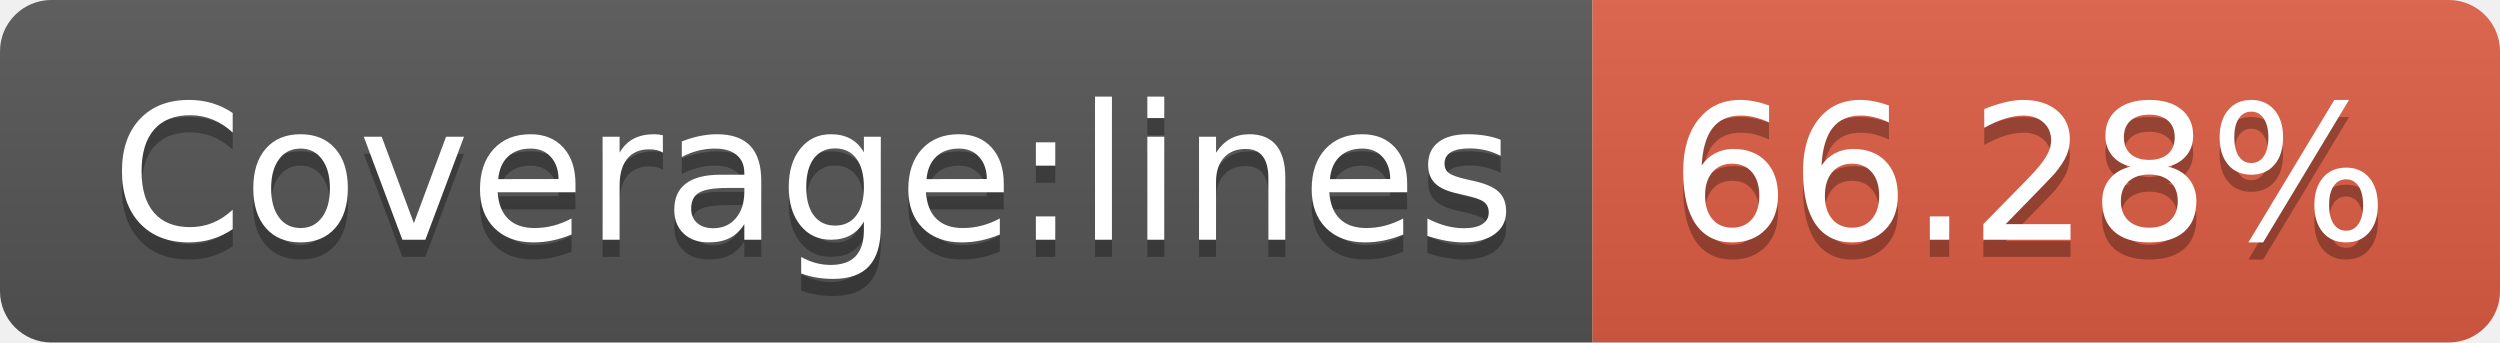
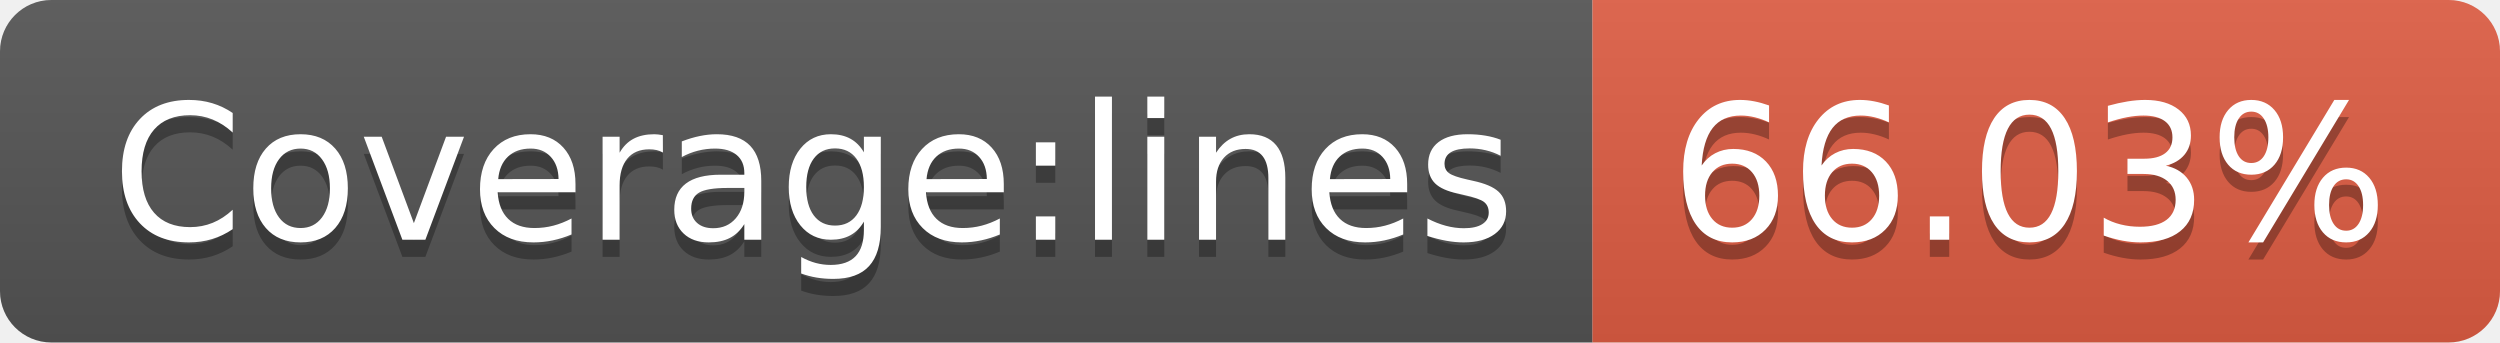
- <svg xmlns="http://www.w3.org/2000/svg" width="146" height="20" role="img" aria-label="Coverage:lines: 66.28%">
+ <svg xmlns="http://www.w3.org/2000/svg" width="146" height="20" role="img" aria-label="Coverage:lines: 66.03%">
  <linearGradient id="s" x2="0" y2="100%">
    <stop offset="0" stop-color="#bbb" stop-opacity=".1" />
    <stop offset="1" stop-opacity=".1" />
  </linearGradient>
  <clipPath id="r">
    <rect width="146" height="20" rx="3" fill="#fff" />
  </clipPath>
  <g clip-path="url(#r)">
    <rect width="93" height="20" fill="#555" />
    <rect x="93" width="53" height="20" fill="#e05d44" />
    <rect width="146" height="20" fill="url(#s)" />
  </g>
  <g fill="#fff" text-anchor="middle" font-family="Verdana,Geneva,DejaVu Sans,sans-serif" text-rendering="geometricPrecision" font-size="110">
    <text aria-hidden="true" x="475" y="150" fill="#010101" fill-opacity=".3" transform="scale(.1)" textLength="830">Coverage:lines</text>
    <text x="475" y="140" transform="scale(.1)" fill="#fff" textLength="830">Coverage:lines</text>
-     <text aria-hidden="true" x="1185" y="150" fill="#010101" fill-opacity=".3" transform="scale(.1)" textLength="430">66.28%</text>
-     <text x="1185" y="140" transform="scale(.1)" fill="#fff" textLength="430">66.28%</text>
+     <text aria-hidden="true" x="1185" y="150" fill="#010101" fill-opacity=".3" transform="scale(.1)" textLength="430">66.03%</text>
+     <text x="1185" y="140" transform="scale(.1)" fill="#fff" textLength="430">66.03%</text>
  </g>
</svg>
